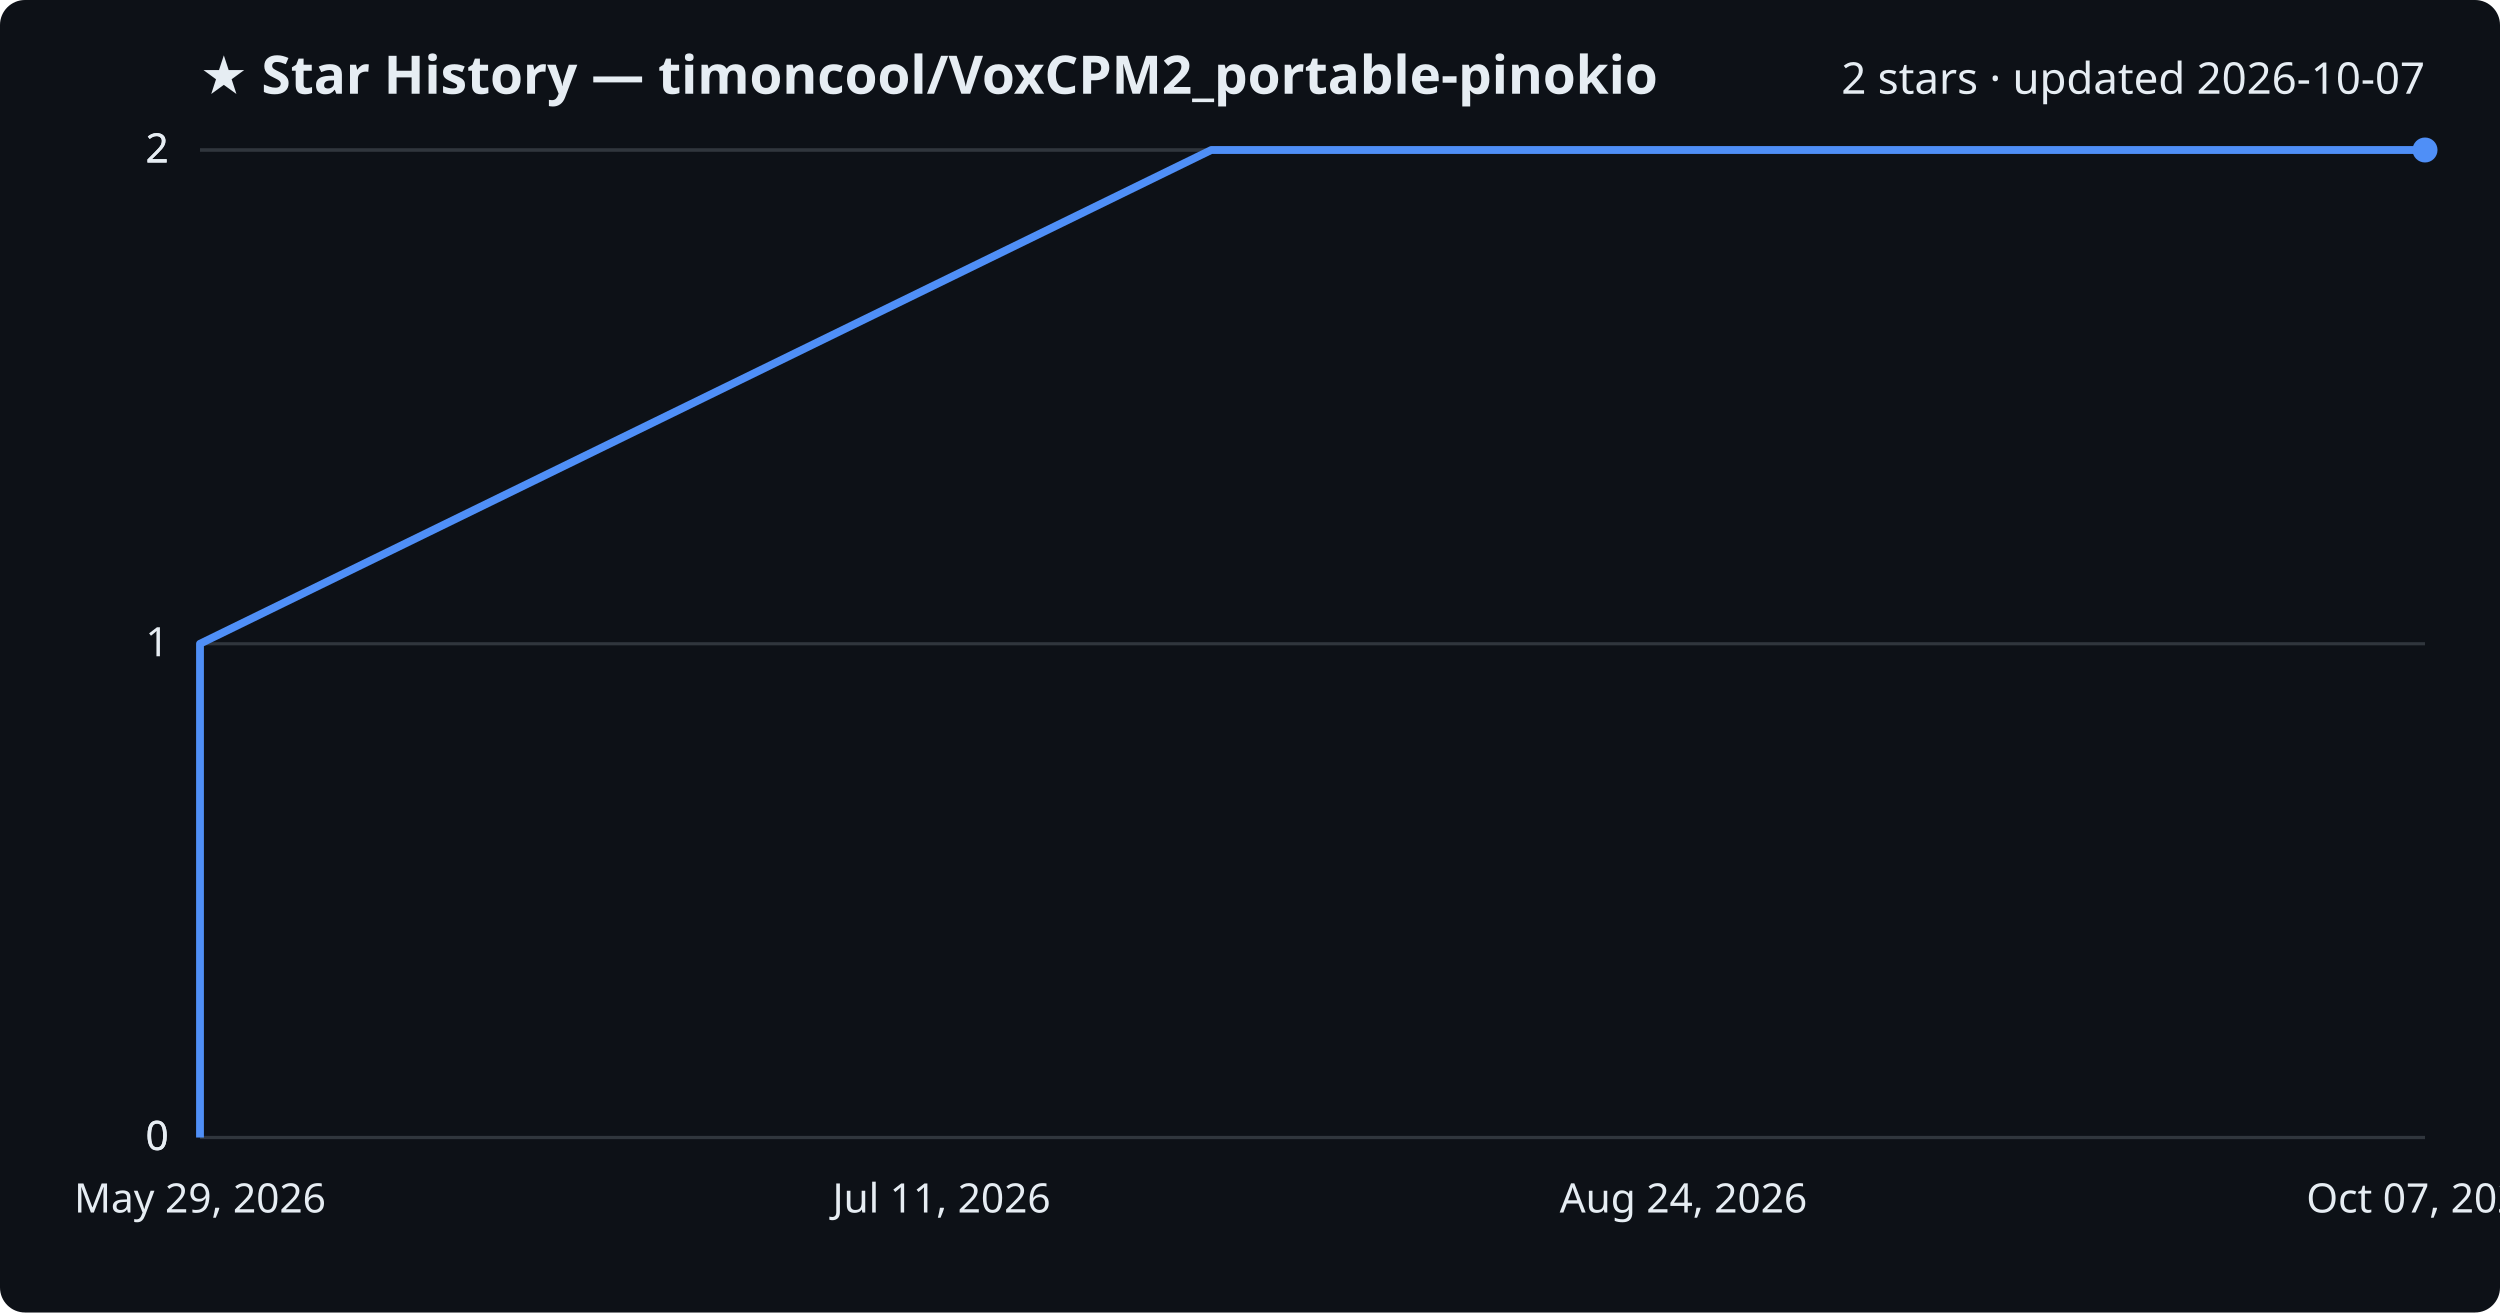
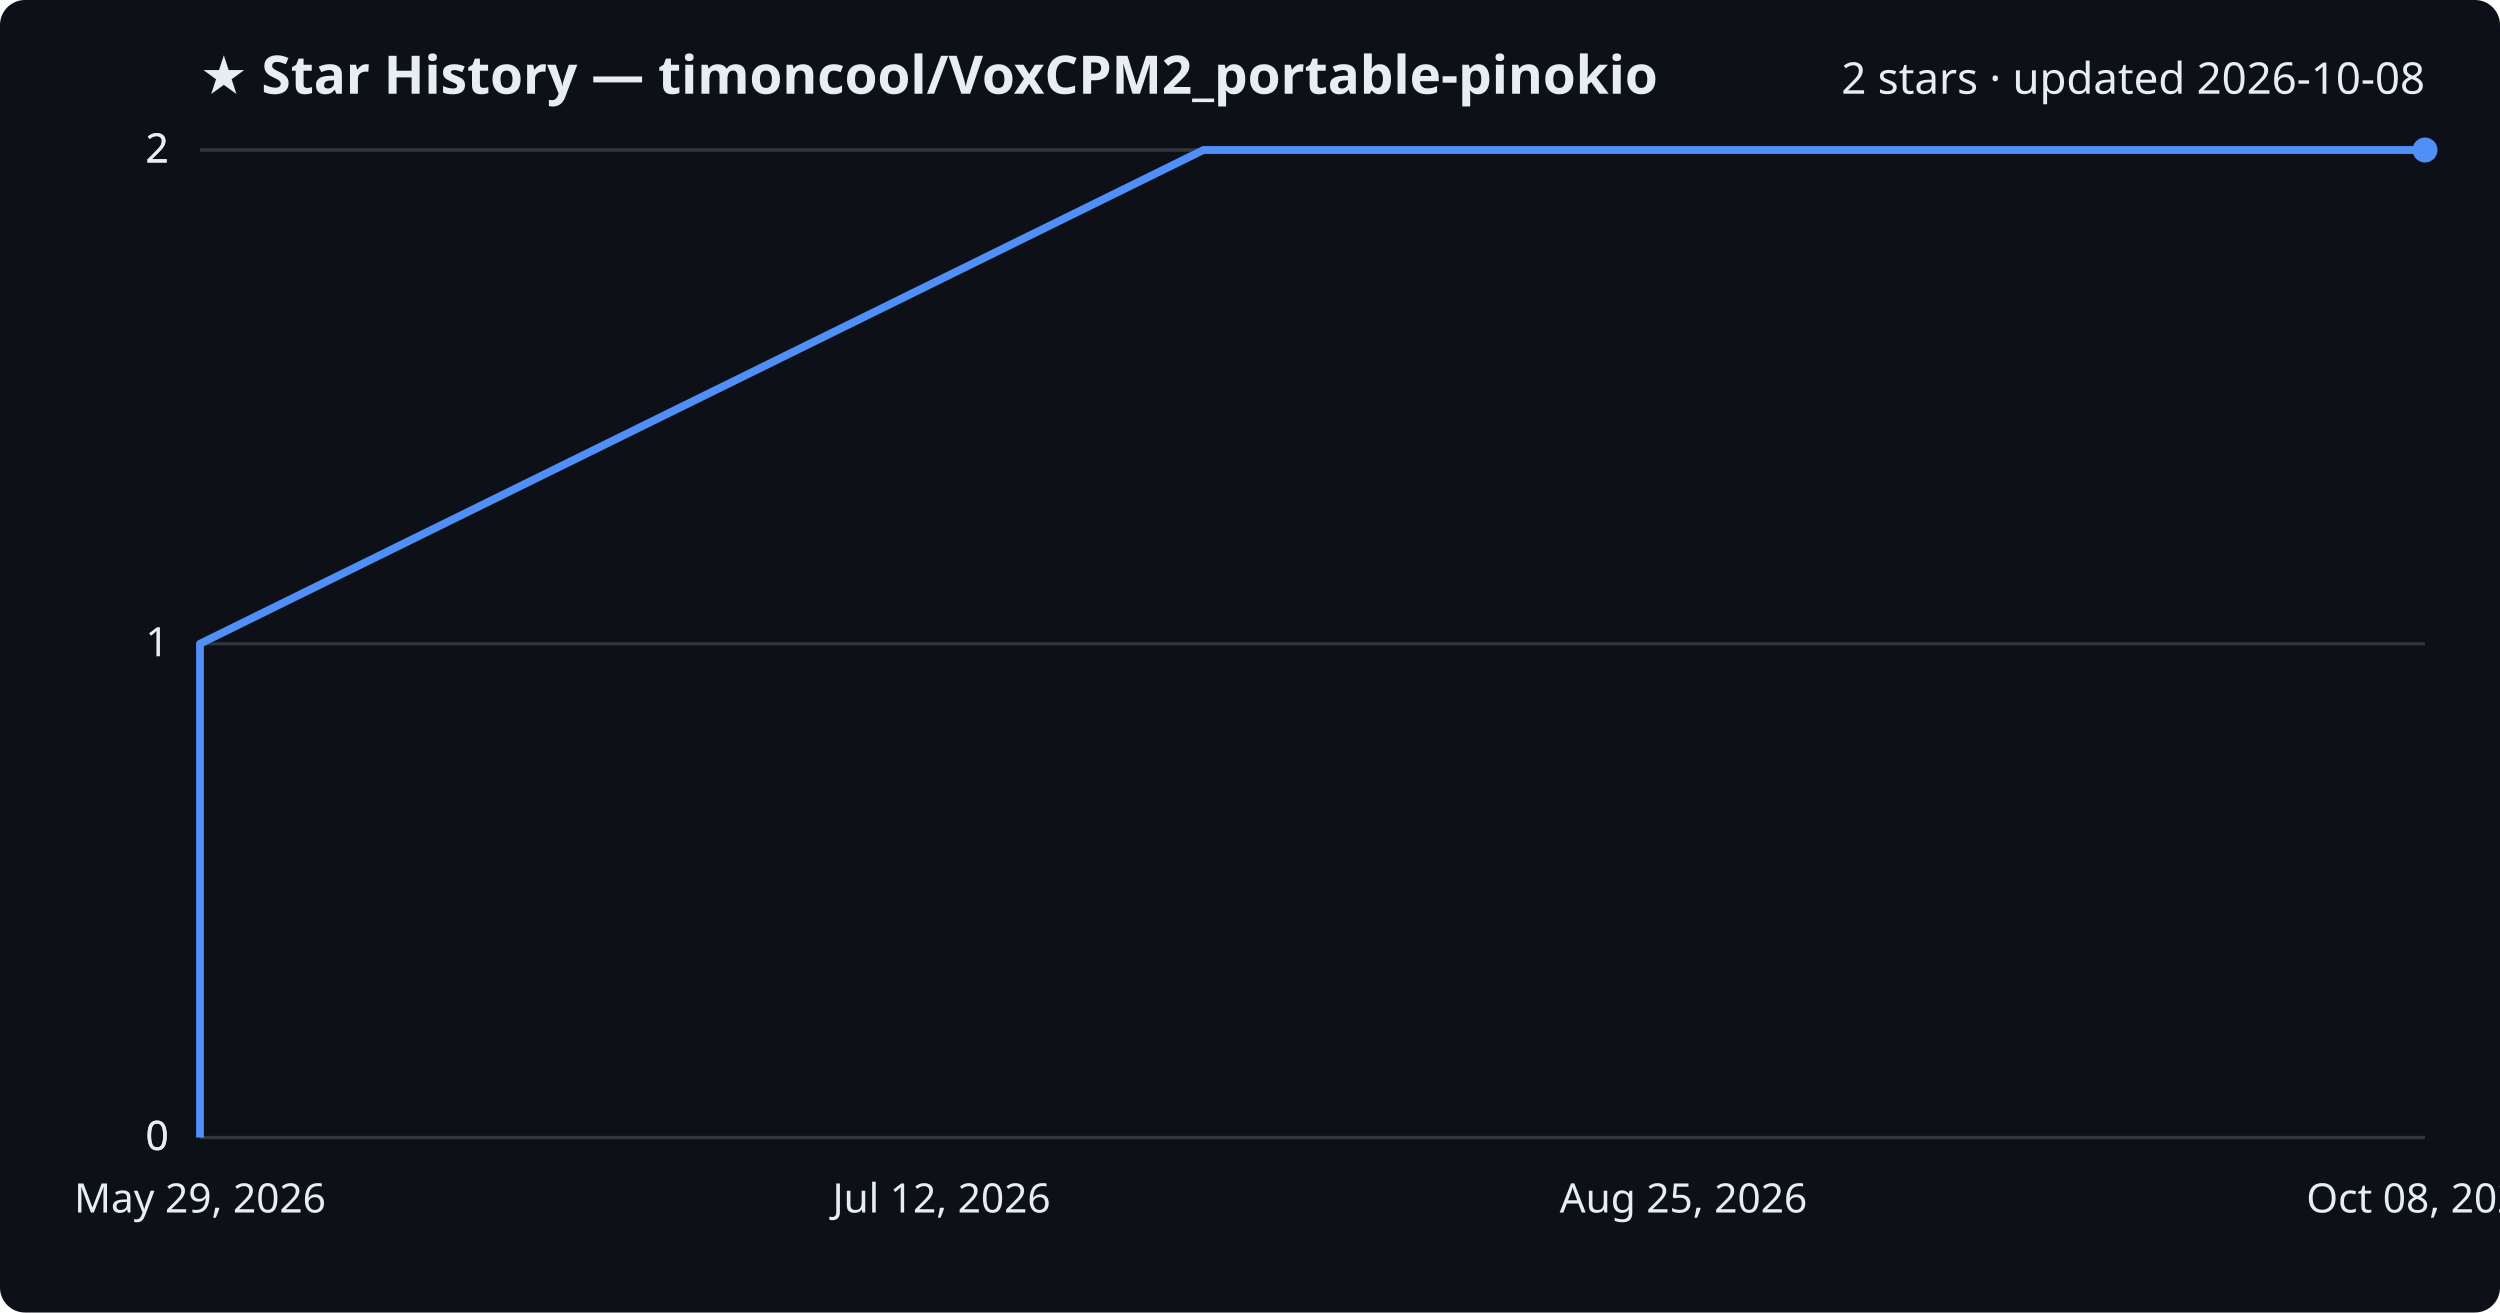
<svg xmlns="http://www.w3.org/2000/svg" viewBox="0 0 800 420" font-family="Segoe UI, sans-serif">
  <rect width="800" height="420" fill="#0d1117" rx="8" />
  <text x="64" y="30" fill="#e6edf3" font-size="17" font-weight="700">★ Star History — timoncool/VoxCPM2_portable-pinokio</text>
-   <text x="776" y="30" fill="#e6edf3" font-size="14" text-anchor="end">2 stars · updated 2026-10-07</text>
+   <text x="776" y="30" fill="#e6edf3" font-size="14" text-anchor="end">2 stars · updated 2026-10-08</text>
  <line x1="64" y1="364.0" x2="776" y2="364.0" stroke="#30363d" stroke-width="1" />
  <text x="54" y="368.0" fill="#e6edf3" font-size="13" text-anchor="end">0</text>
  <line x1="64" y1="364.0" x2="776" y2="364.0" stroke="#30363d" stroke-width="1" />
  <text x="54" y="368.0" fill="#e6edf3" font-size="13" text-anchor="end">0</text>
  <line x1="64" y1="206.0" x2="776" y2="206.0" stroke="#30363d" stroke-width="1" />
  <text x="54" y="210.0" fill="#e6edf3" font-size="13" text-anchor="end">1</text>
  <line x1="64" y1="48.0" x2="776" y2="48.0" stroke="#30363d" stroke-width="1" />
  <text x="54" y="52.0" fill="#e6edf3" font-size="13" text-anchor="end">2</text>
  <line x1="64" y1="48.0" x2="776" y2="48.0" stroke="#30363d" stroke-width="1" />
  <text x="54" y="52.0" fill="#e6edf3" font-size="13" text-anchor="end">2</text>
-   <path d="M64.0,364.0 L64.0,206.0 L387.6,48.0 L776.0,48.0" fill="none" stroke="#4f8ff7" stroke-width="2.5" stroke-linejoin="round" />
+   <path d="M64.0,364.0 L64.0,206.0 L385.1,48.0 L776.0,48.0" fill="none" stroke="#4f8ff7" stroke-width="2.5" stroke-linejoin="round" />
  <circle cx="776.0" cy="48.0" r="4" fill="#4f8ff7" />
  <text x="64.0" y="388" fill="#e6edf3" font-size="13" text-anchor="middle">May 29, 2026</text>
-   <text x="301.3" y="388" fill="#e6edf3" font-size="13" text-anchor="middle">Jul 11, 2026</text>
-   <text x="538.7" y="388" fill="#e6edf3" font-size="13" text-anchor="middle">Aug 24, 2026</text>
-   <text x="776.0" y="388" fill="#e6edf3" font-size="13" text-anchor="middle">Oct 07, 2026</text>
+   <text x="301.3" y="388" fill="#e6edf3" font-size="13" text-anchor="middle">Jul 12, 2026</text>
+   <text x="538.7" y="388" fill="#e6edf3" font-size="13" text-anchor="middle">Aug 25, 2026</text>
+   <text x="776.0" y="388" fill="#e6edf3" font-size="13" text-anchor="middle">Oct 08, 2026</text>
</svg>
